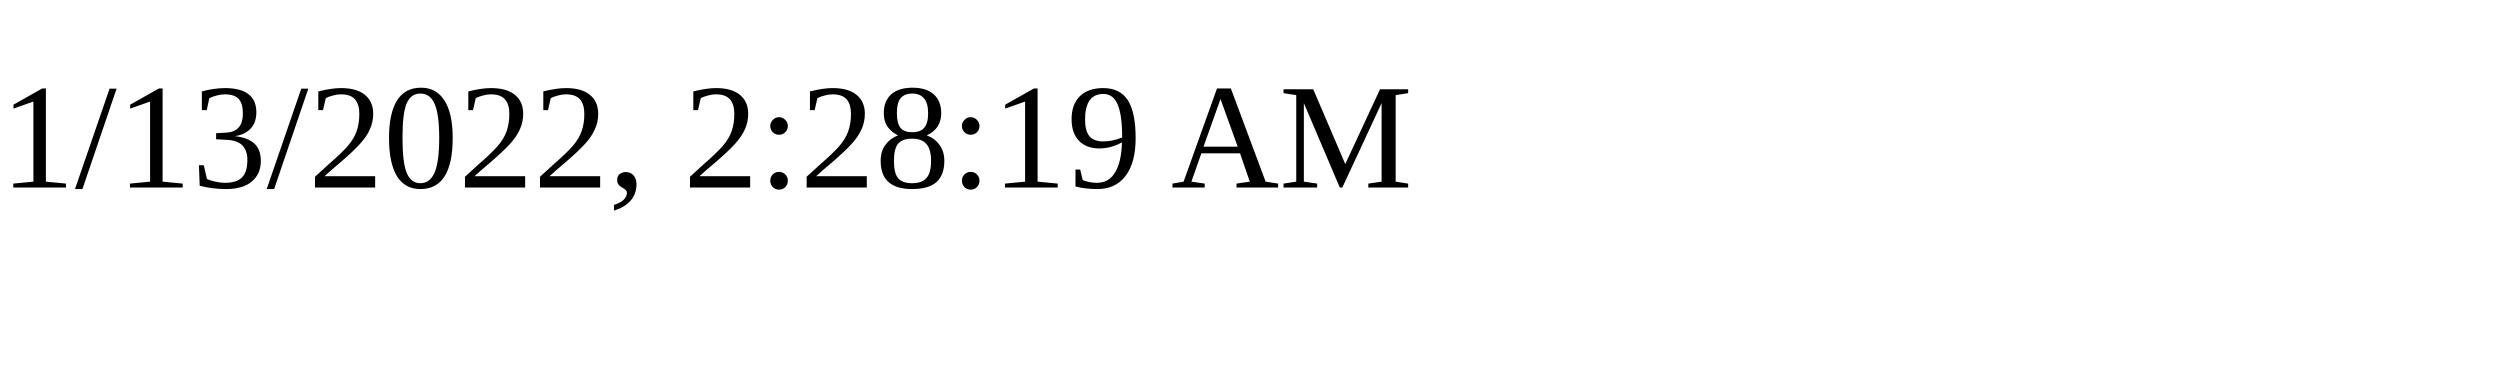
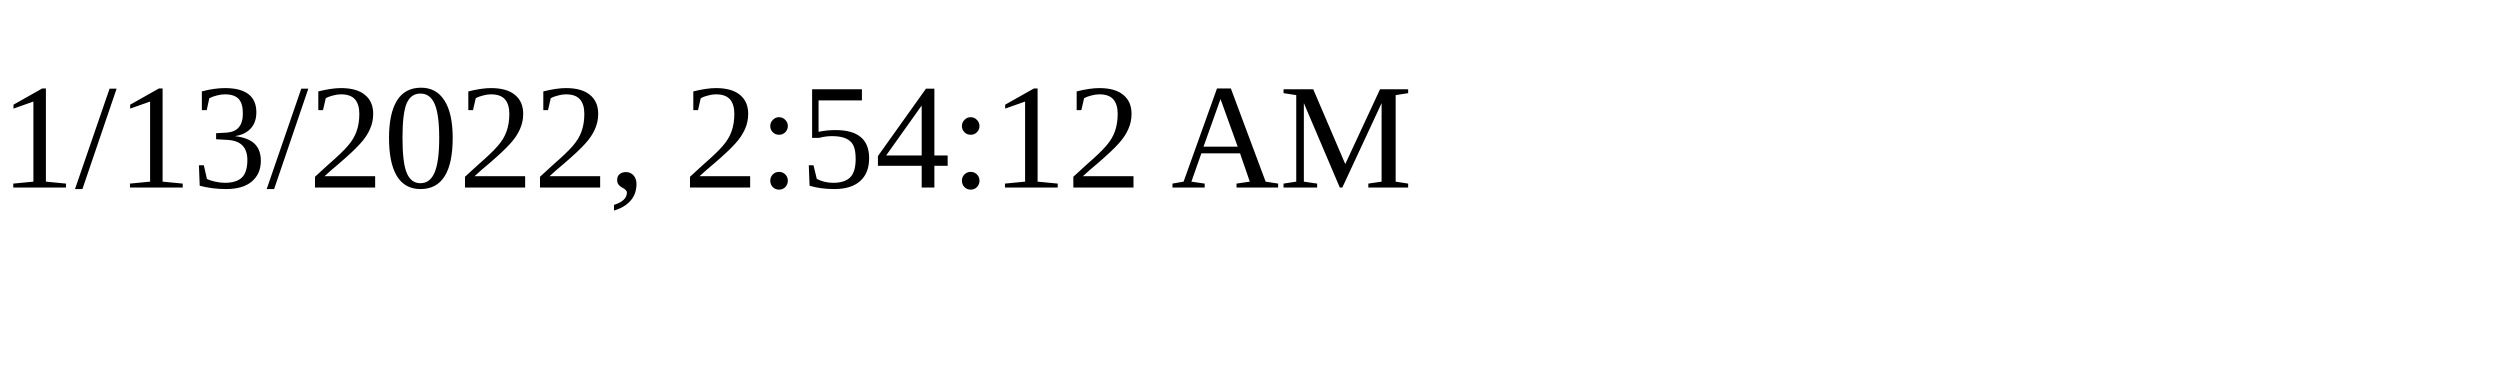
<svg xmlns="http://www.w3.org/2000/svg" height="30" width="200">
-   <text x="0" y="15">1/13/2022, 2:28:19 AM</text>
+   <text x="0" y="15">1/13/2022, 2:54:12 AM</text>
</svg>
